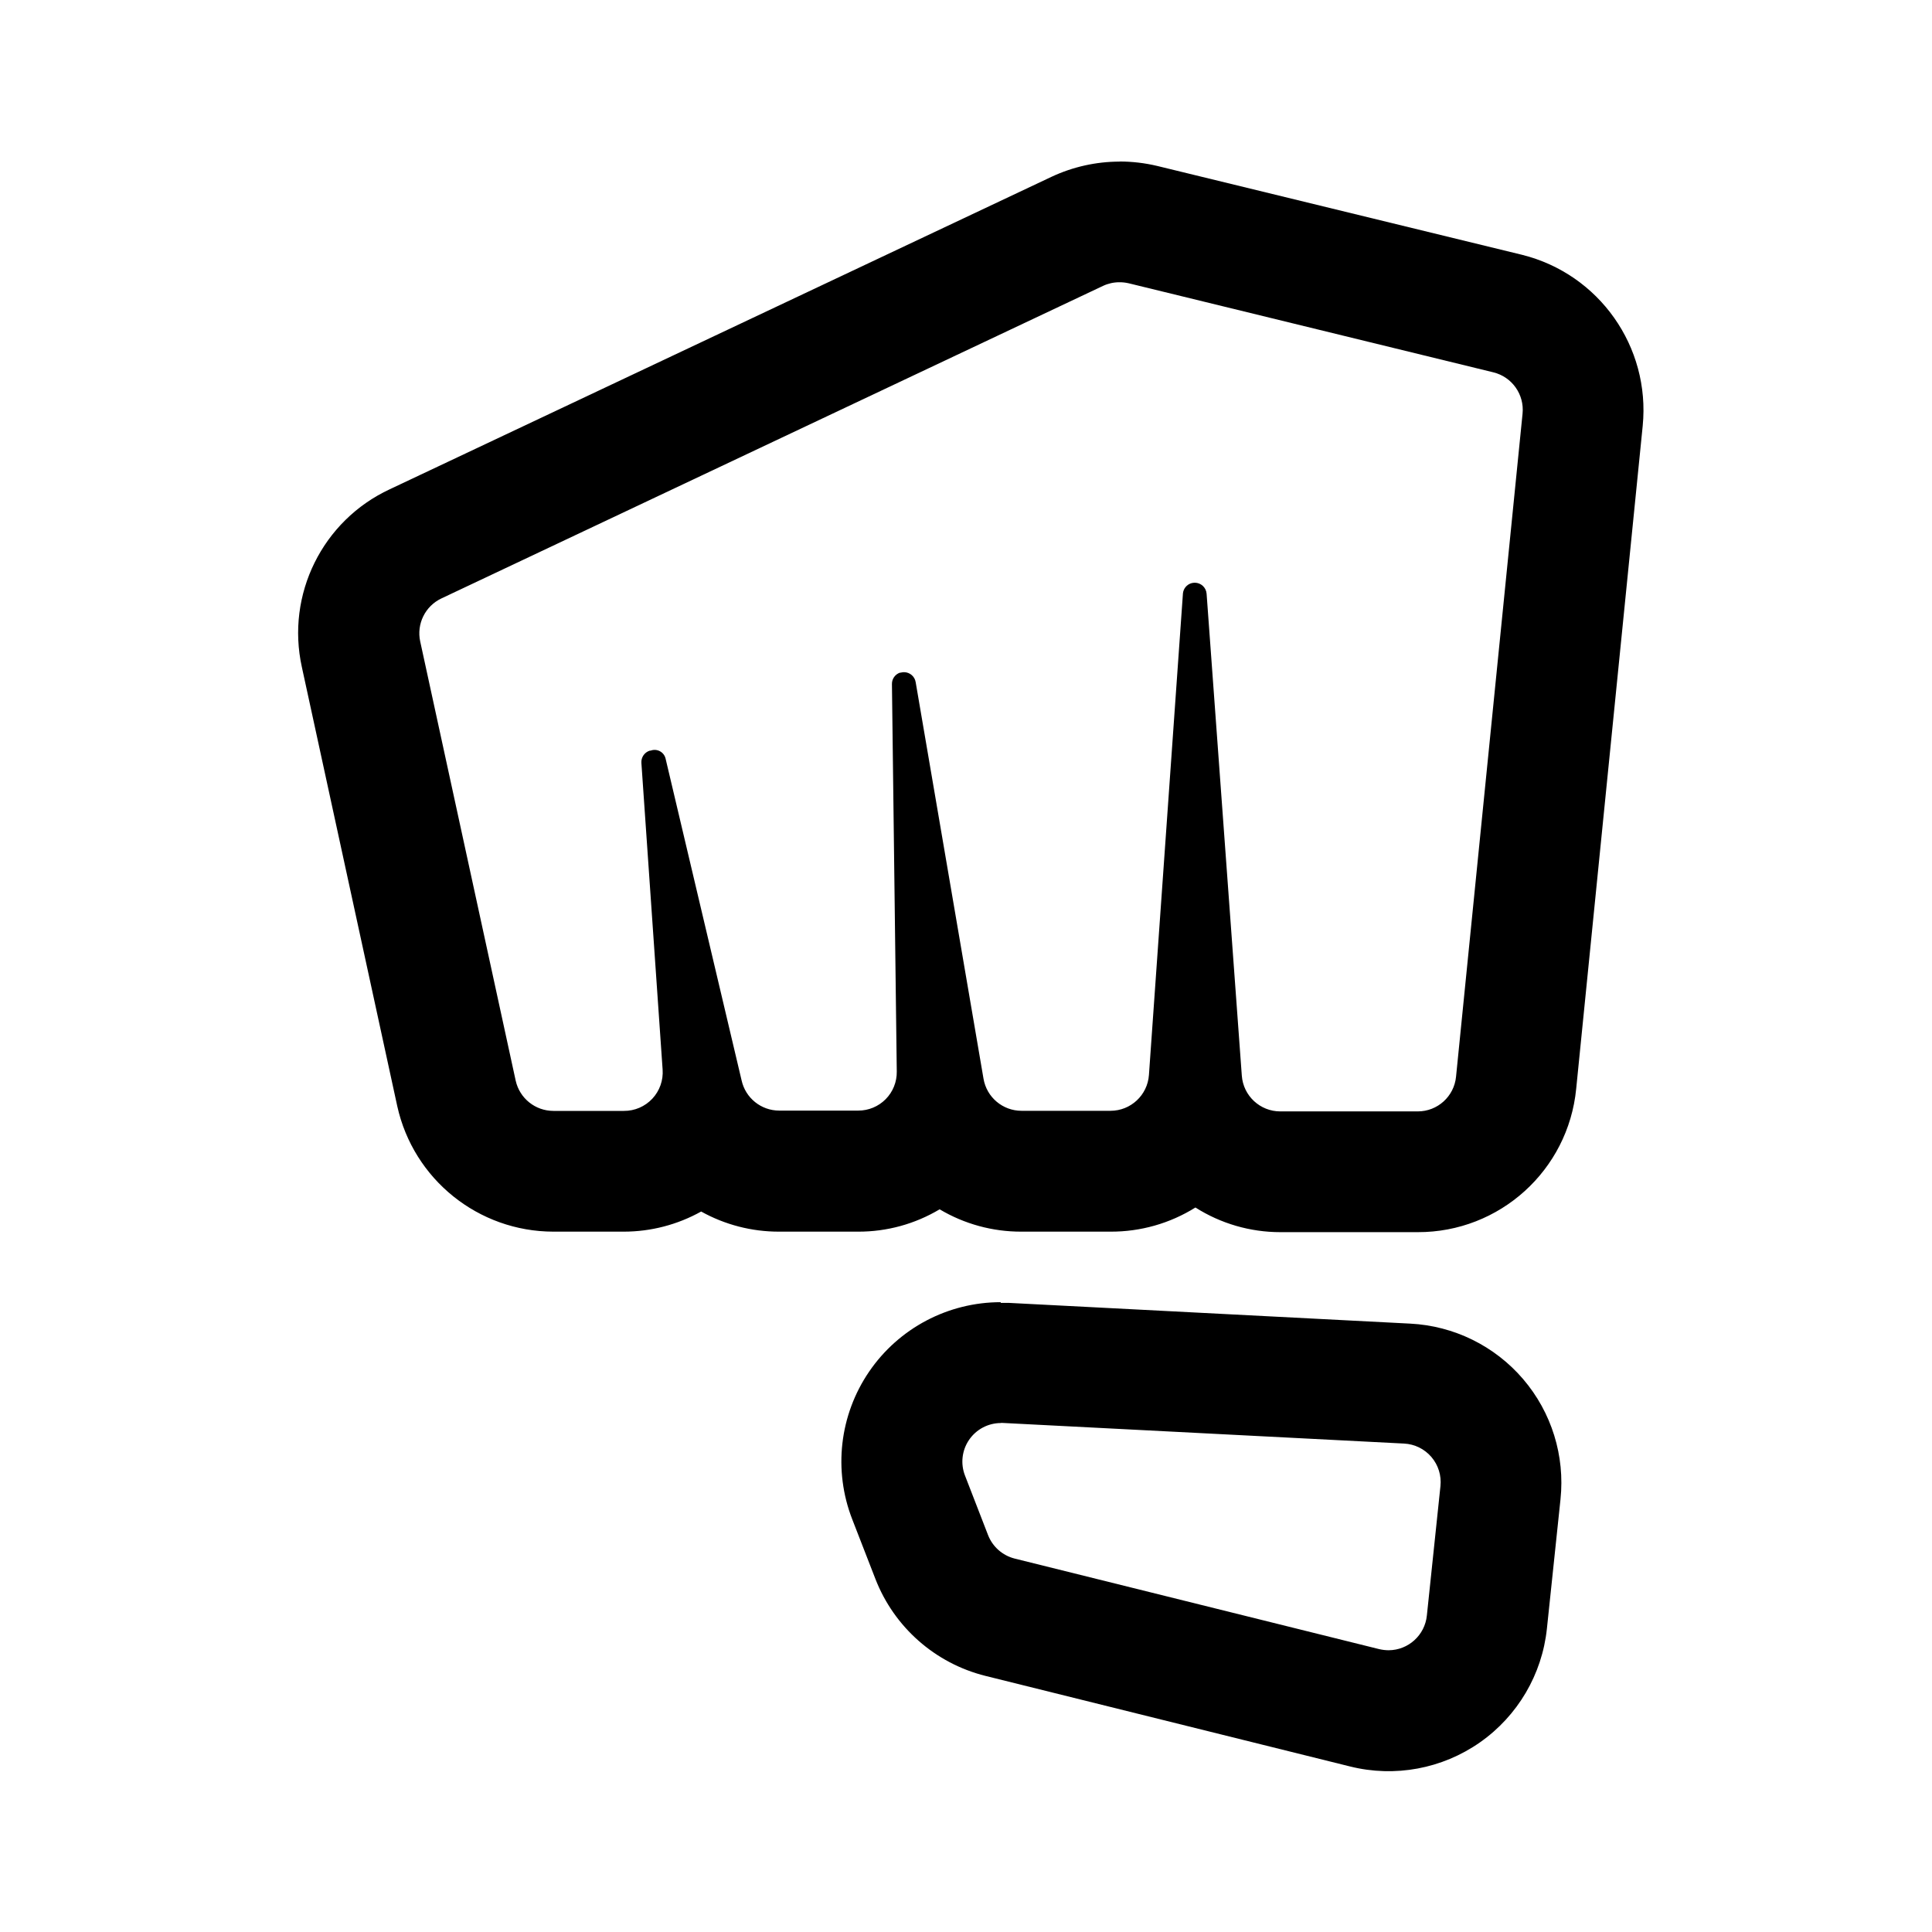
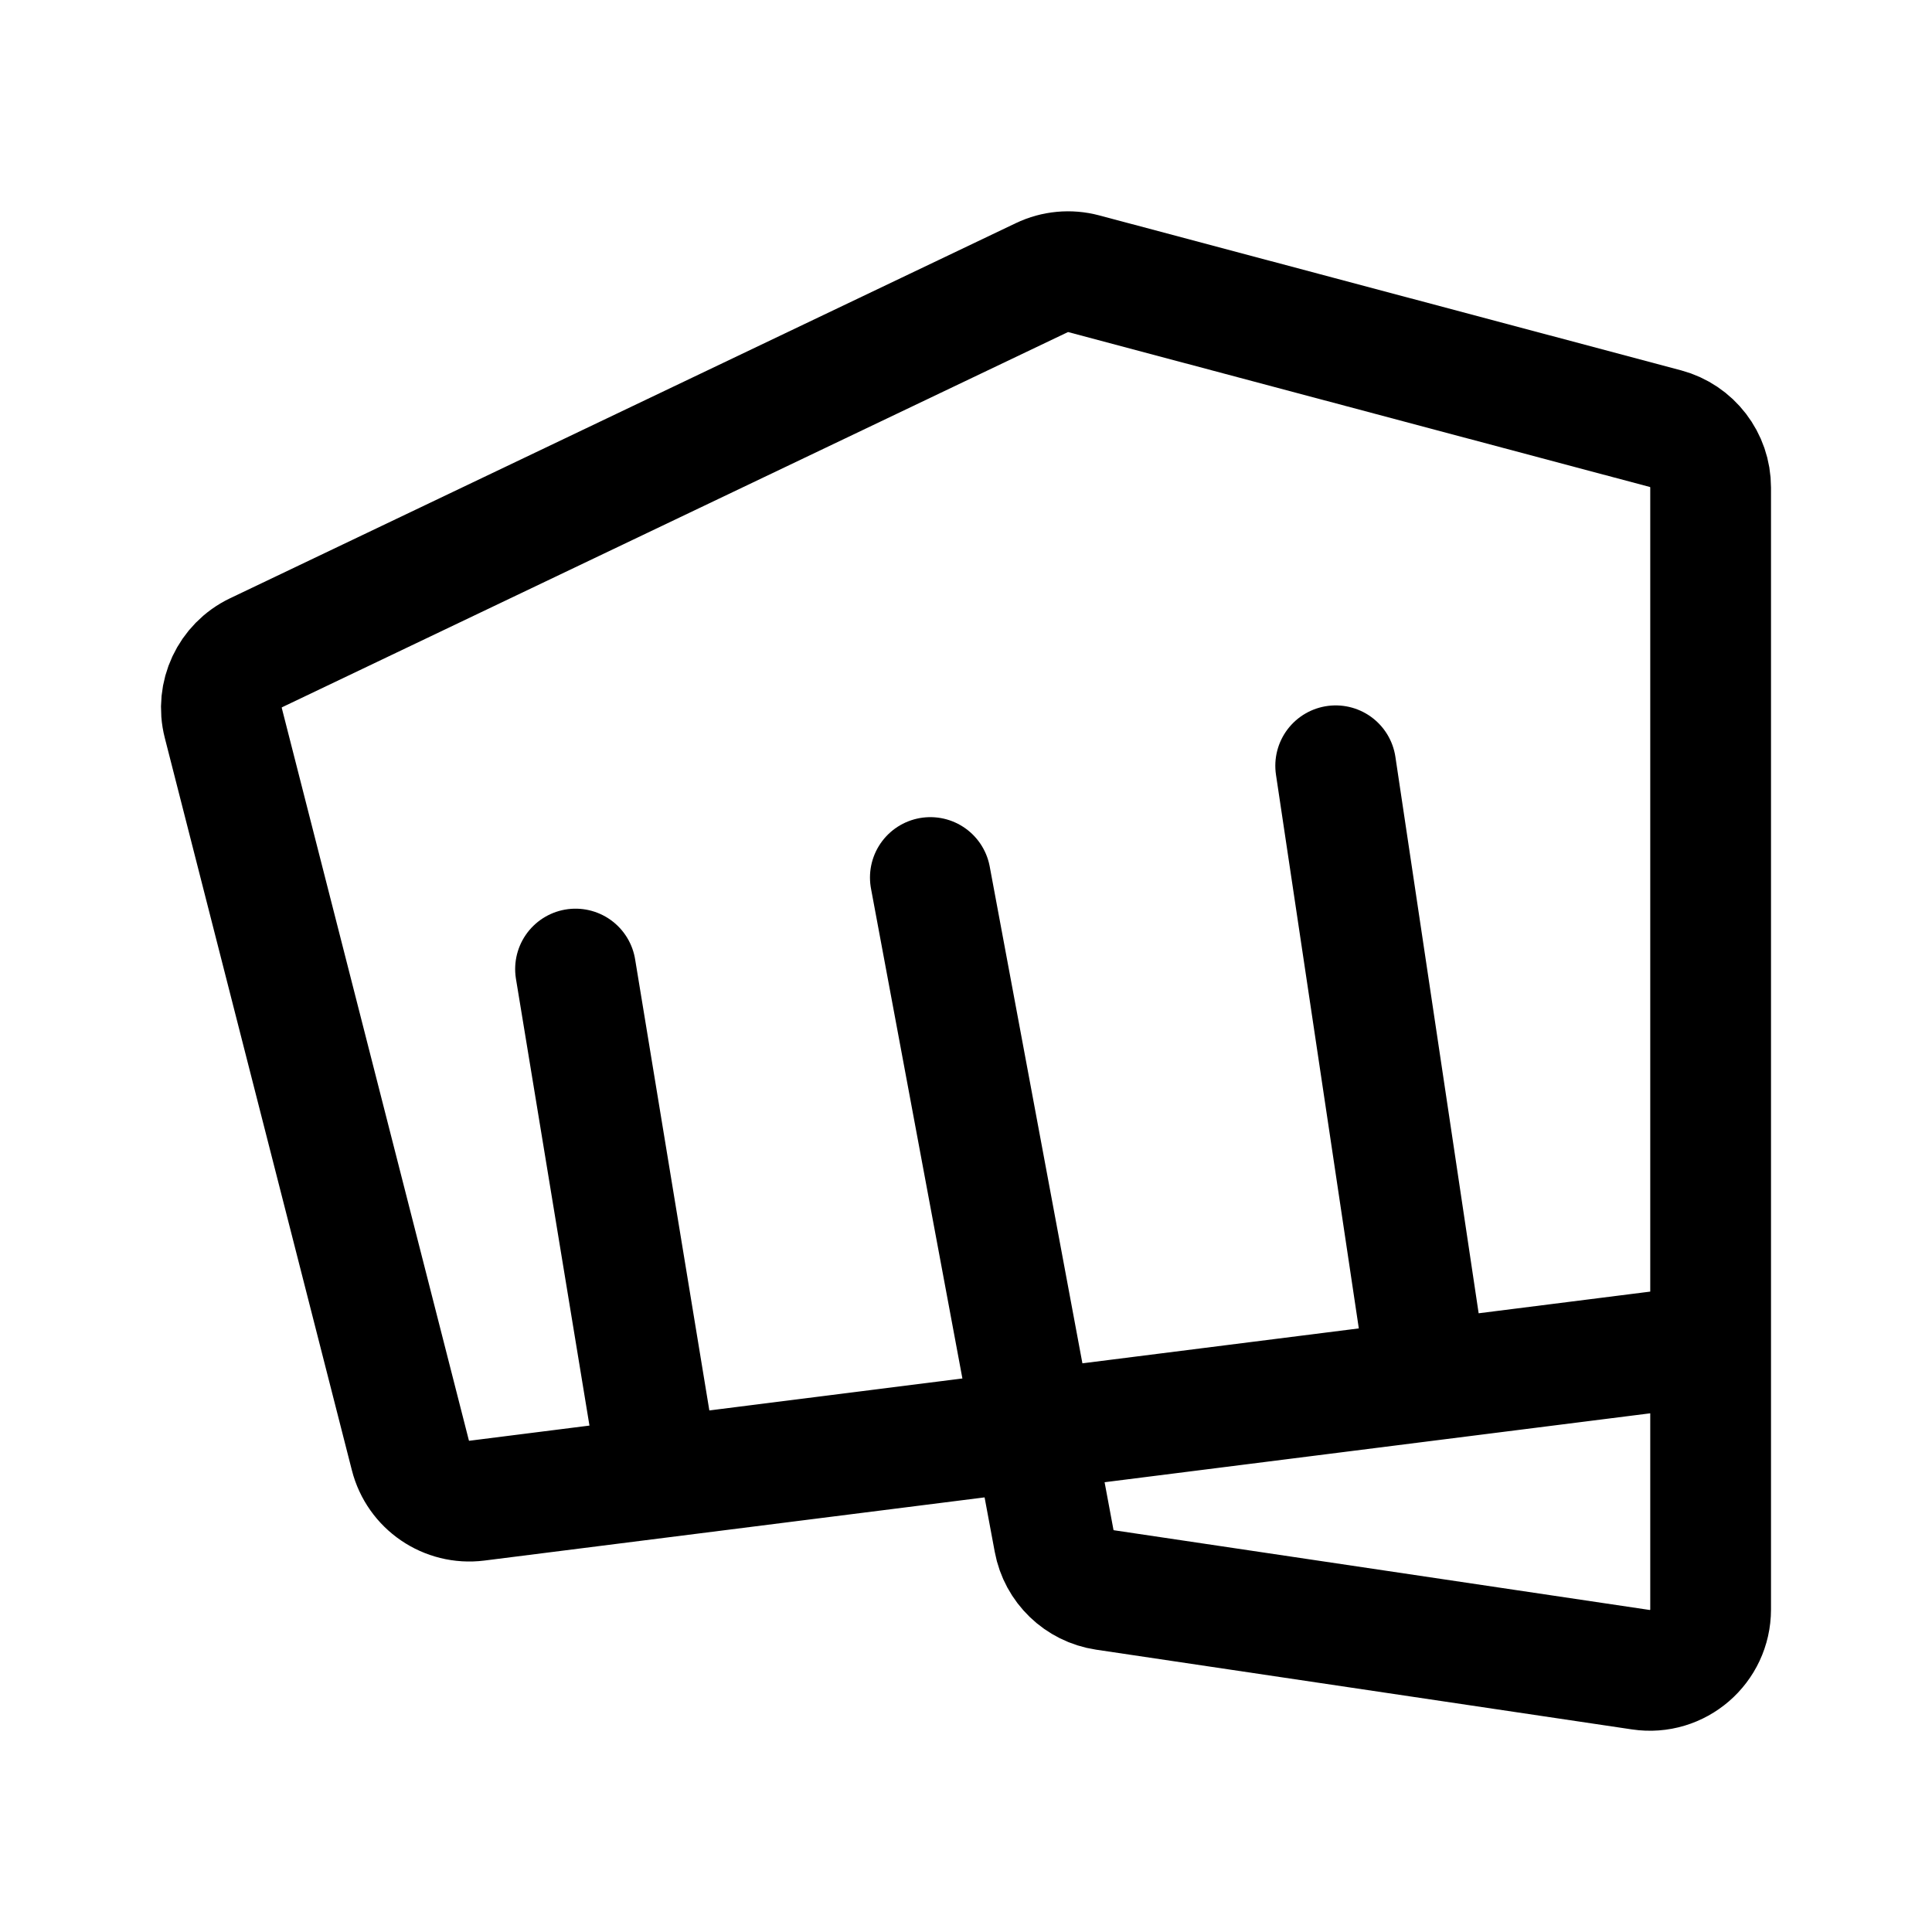
- <svg xmlns="http://www.w3.org/2000/svg" width="192" height="192">
-   <path d="M111.25 28.05a4 4 0 0 1 .91.1L148.4 37a3.83 3.83 0 0 1 2.91 4.11L144.7 107a3.82 3.82 0 0 1-3.81 3.45h-13.66a3.83 3.83 0 0 1-3.82-3.55l-3.5-47.9a1.18 1.18 0 0 0-1.17-1.09 1.3 1.3 0 0 0-.35.05 1.18 1.18 0 0 0-.83 1l-3.38 47.87a3.83 3.83 0 0 1-3.82 3.56h-8.84a3.83 3.83 0 0 1-3.78-3.19L91 67.8a1.18 1.18 0 0 0-1.16-1 1.5 1.5 0 0 0-.35.05h-.06a1.18 1.18 0 0 0-.79 1.15l.48 38.49a3.82 3.82 0 0 1-3.83 3.88h-7.86a3.83 3.83 0 0 1-3.73-3l-7.56-32a1.12 1.12 0 0 0-1.49-.77h-.08a1.19 1.19 0 0 0-.83 1.21l2.11 30.48A3.83 3.83 0 0 1 62 110.4h-7a3.84 3.84 0 0 1-3.75-3l-9.49-43.65a3.83 3.83 0 0 1 2.11-4.28l65.75-31.06a3.8 3.8 0 0 1 1.63-.36m-11.8 113.36h.2l39.89 2.05a3.83 3.83 0 0 1 3.61 4.23l-1.35 12.86A3.84 3.84 0 0 1 138 164a4.3 4.3 0 0 1-.93-.11l-36.23-9a3.85 3.85 0 0 1-2.65-2.34l-2.29-5.91a3.83 3.83 0 0 1 3.56-5.22m11.8-125.36a16 16 0 0 0-6.76 1.51L38.74 48.62A15.75 15.75 0 0 0 30 66.3l9.48 43.63A15.91 15.91 0 0 0 55 122.4h7a15.8 15.8 0 0 0 7.68-2 15.86 15.86 0 0 0 7.73 2h7.86a15.7 15.7 0 0 0 8.11-2.22 15.8 15.8 0 0 0 8.12 2.22h8.84a15.8 15.8 0 0 0 8.46-2.4 15.74 15.74 0 0 0 8.43 2.45h13.66a15.78 15.78 0 0 0 15.75-14.25l6.61-65.88a15.91 15.91 0 0 0-12-17L115 16.49a16.2 16.2 0 0 0-3.74-.44zM99.45 129.41A15.83 15.83 0 0 0 84.7 151l2.3 5.92a15.85 15.85 0 0 0 10.94 9.63l36.23 9a15.82 15.82 0 0 0 19.56-13.7l1.35-12.85a15.82 15.82 0 0 0-14.93-17.46l-39.88-2.06h-.82z" />
+ <svg xmlns="http://www.w3.org/2000/svg" width="192" height="192" fill="none">
+   <path d="M170 133.648V48.453a6.055 6.055 0 0 0-4.491-5.854l-57.815-15.396a6.028 6.028 0 0 0-4.149.385l-78.1 37.284a6.062 6.062 0 0 0-3.255 6.972l18.592 72.782a6.043 6.043 0 0 0 6.609 4.508l55.317-6.987M170 133.648v26.293c0 3.7-3.279 6.535-6.93 5.992l-53.261-7.926a6.048 6.048 0 0 1-5.052-4.878l-2.049-10.982M170 133.648l-67.292 8.499m0 0-10.251-54.94m-27.205 58.061-8.056-48.965m84.606 40.374-9.063-60.575" stroke="#000" stroke-width="12" stroke-linecap="round" stroke-linejoin="round" />
</svg>
